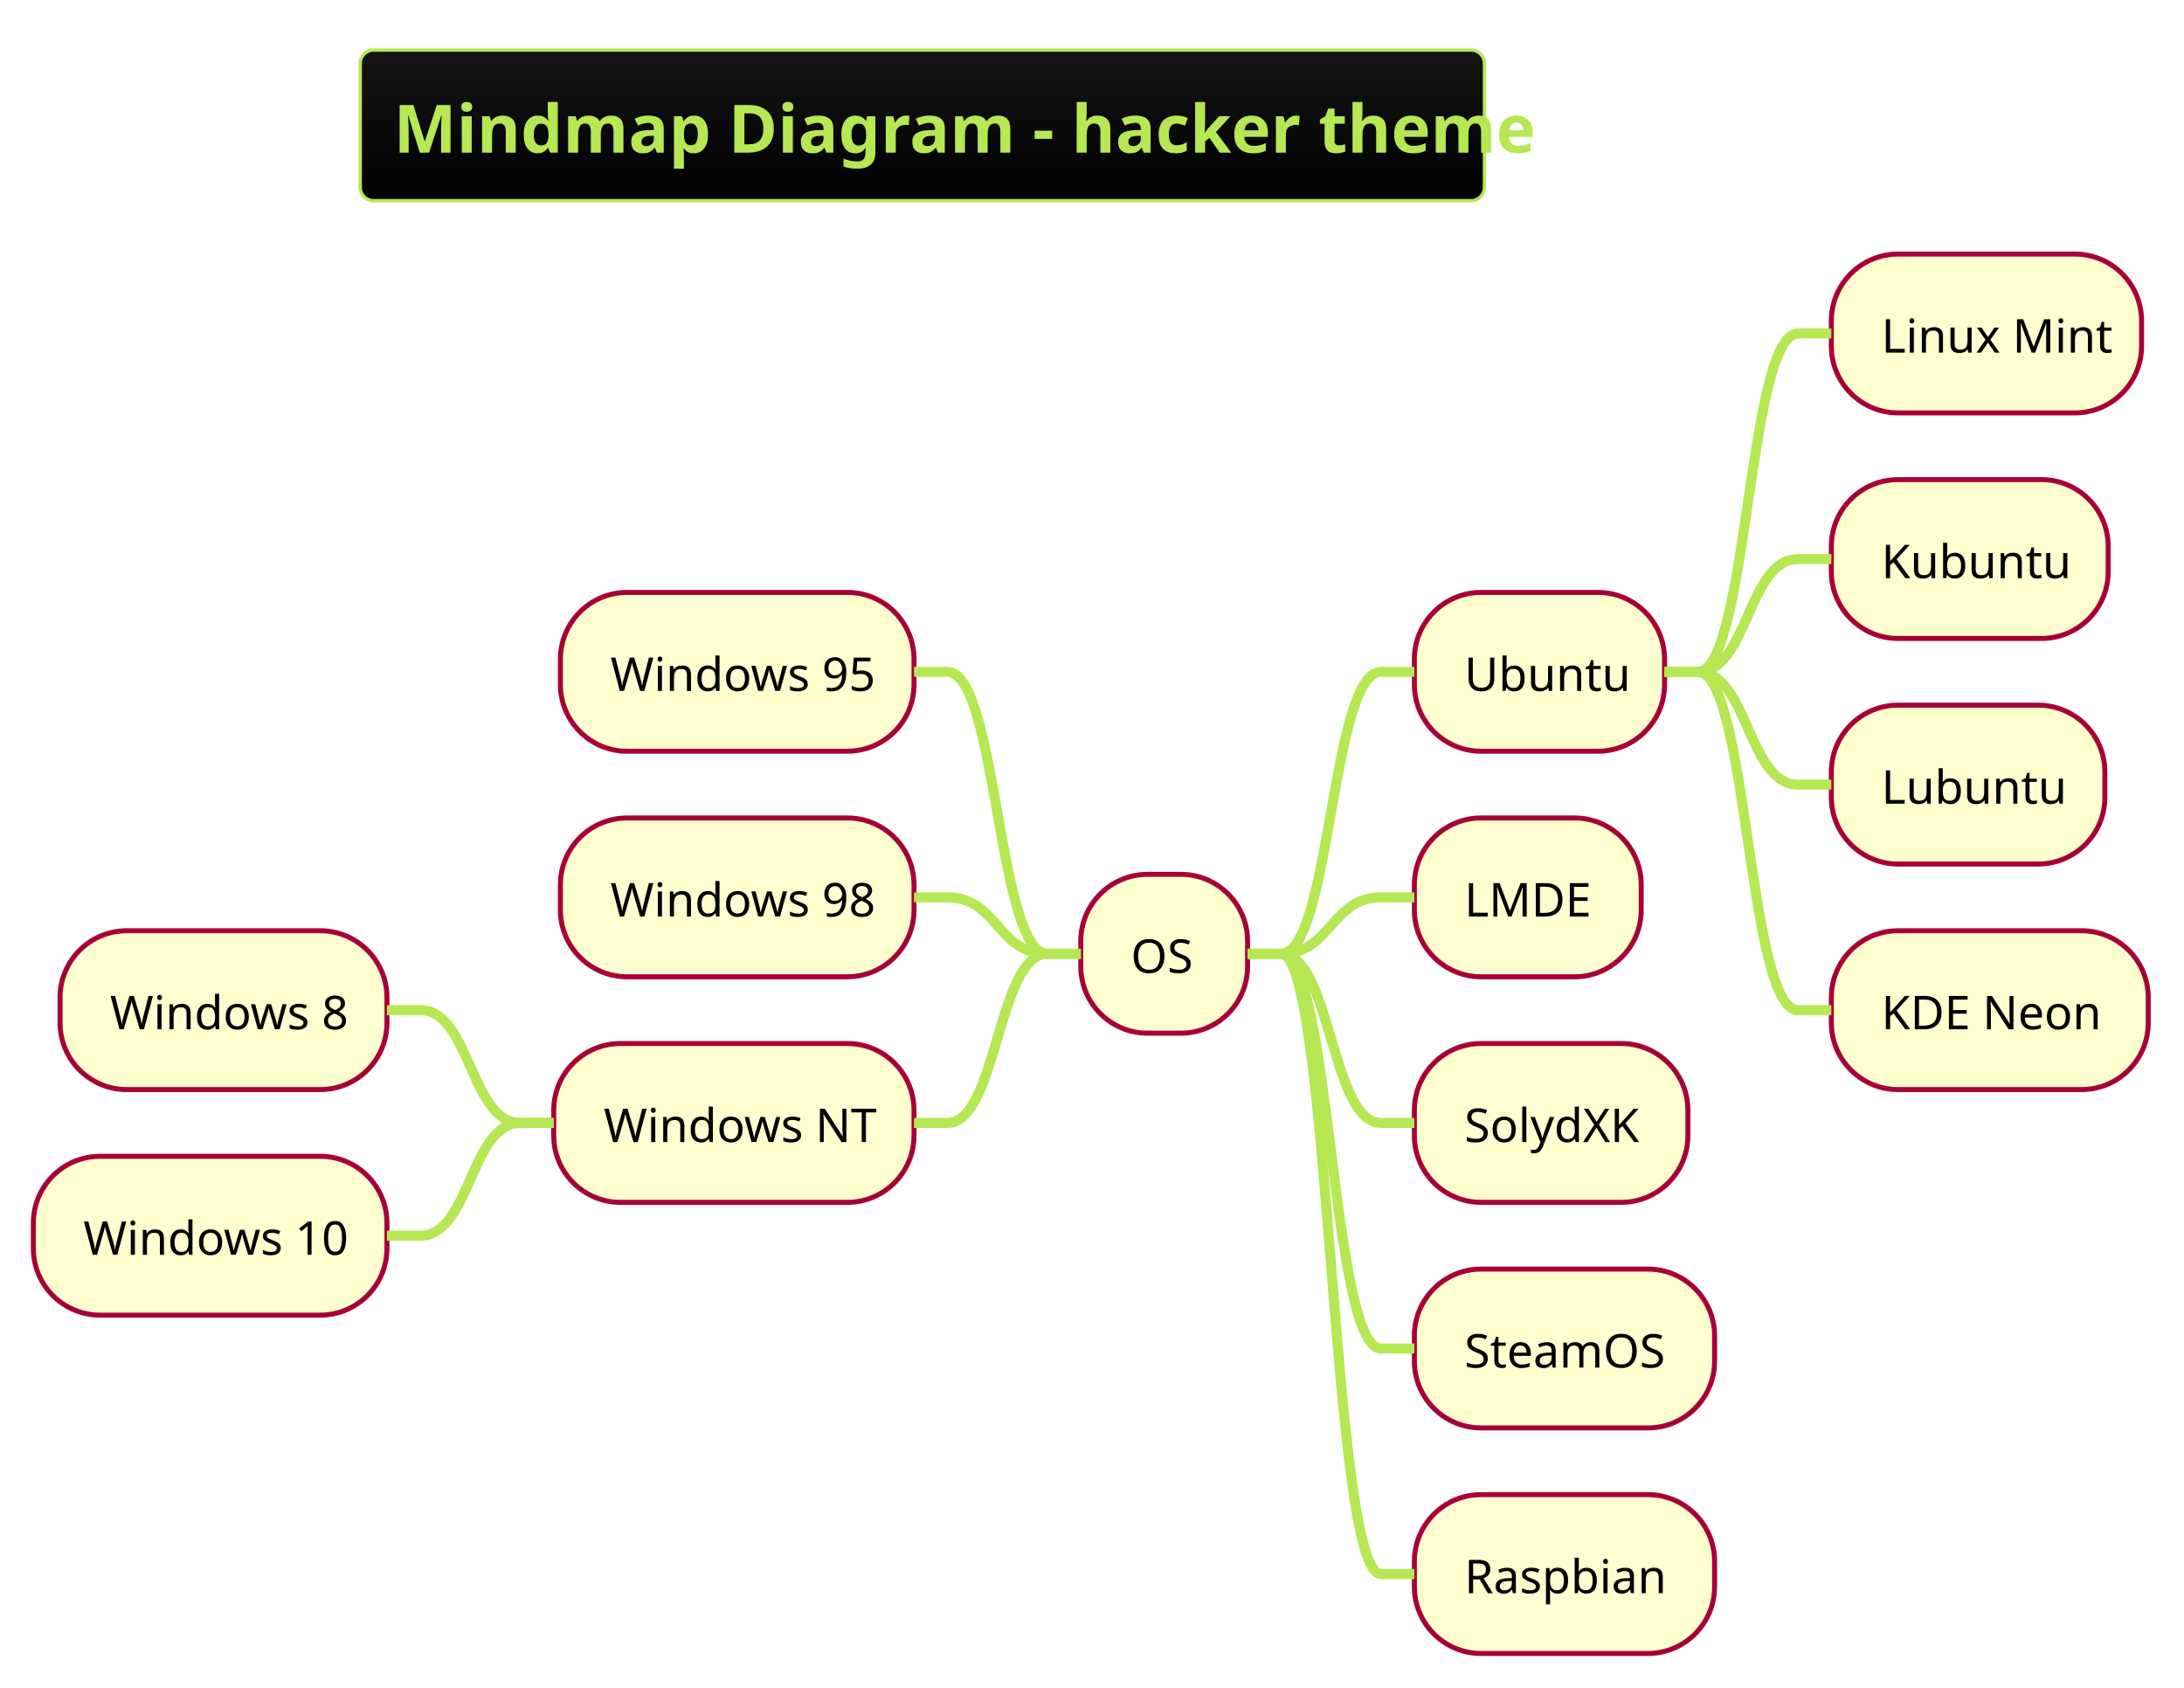
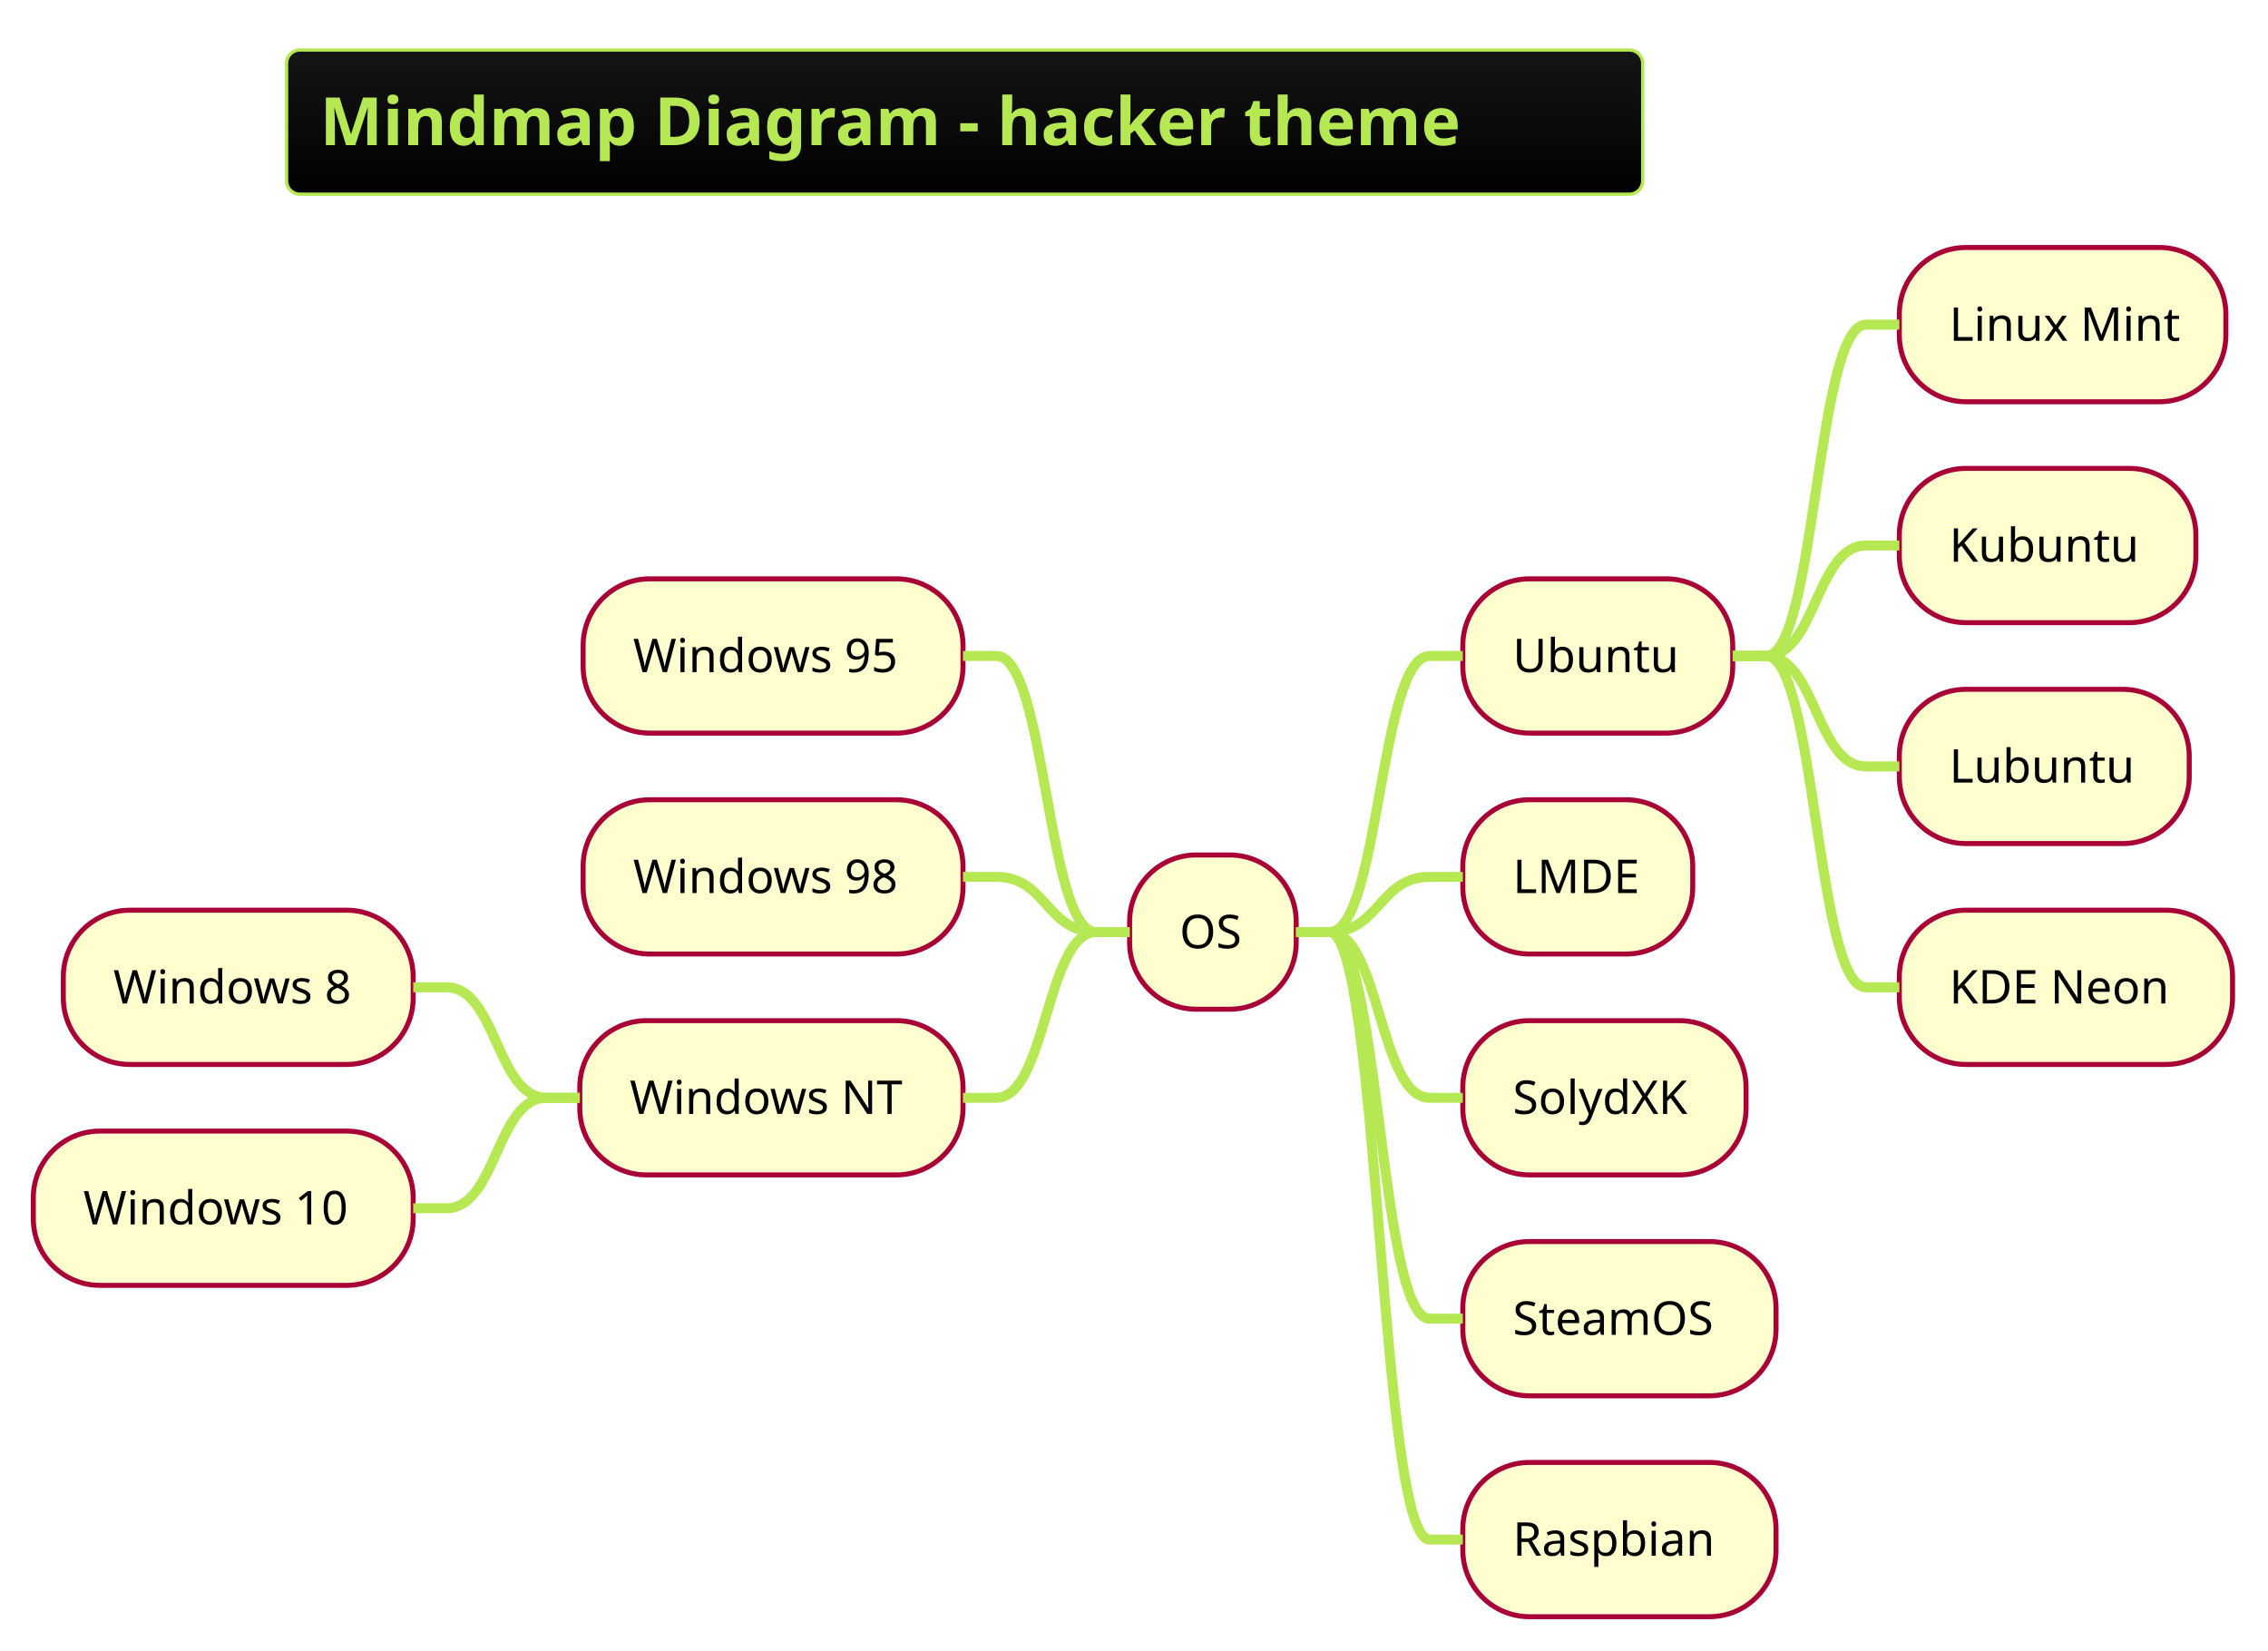
- <svg xmlns="http://www.w3.org/2000/svg" contentScriptType="application/ecmascript" contentStyleType="text/css" height="527.083px" preserveAspectRatio="none" style="width:682px;height:527px;background:#000000;" version="1.1" viewBox="0 0 682 527" width="682.292px" zoomAndPan="magnify">
+ <svg xmlns="http://www.w3.org/2000/svg" contentScriptType="application/ecmascript" contentStyleType="text/css" height="516.667px" preserveAspectRatio="none" style="width:709px;height:516px;background:#000000;" version="1.1" viewBox="0 0 709 516" width="709.375px" zoomAndPan="magnify">
  <defs>
-     <linearGradient id="gjuzsm0iexv3k0" x1="50%" x2="50%" y1="0%" y2="100%">
+     <linearGradient id="g1c0ta1umoffeo0" x1="50%" x2="50%" y1="0%" y2="100%">
      <stop offset="0%" stop-color="#151515" />
      <stop offset="100%" stop-color="#000000" />
    </linearGradient>
  </defs>
  <g>
-     <rect fill="url(#gjuzsm0iexv3k0)" height="47.038" rx="4.167" ry="4.167" style="stroke: #B5E853; stroke-width: 1.042;" width="351.042" x="112.5" y="15.625" />
-     <text fill="#B5E853" font-family="&quot;Verdana&quot;" font-size="20.833" font-weight="bold" lengthAdjust="spacingAndGlyphs" textLength="330.208" x="122.917" y="47.669">Mindmap Diagram - hacker theme</text>
-     <rect fill="#FEFECE" height="49.593" rx="20.833" ry="20.833" style="stroke: #A80036; stroke-width: 1.562;" width="52.083" x="337.5" y="273.002" />
-     <text fill="#000000" font-family="&quot;Verdana&quot;" font-size="14.583" lengthAdjust="spacingAndGlyphs" textLength="20.833" x="353.125" y="303.766">OS</text>
-     <rect fill="#FEFECE" height="49.593" rx="20.833" ry="20.833" style="stroke: #A80036; stroke-width: 1.562;" width="78.125" x="441.667" y="184.969" />
-     <text fill="#000000" font-family="&quot;Verdana&quot;" font-size="14.583" lengthAdjust="spacingAndGlyphs" textLength="46.875" x="457.292" y="215.733">Ubuntu</text>
-     <rect fill="#FEFECE" height="49.593" rx="20.833" ry="20.833" style="stroke: #A80036; stroke-width: 1.562;" width="96.875" x="571.875" y="79.329" />
-     <text fill="#000000" font-family="&quot;Verdana&quot;" font-size="14.583" lengthAdjust="spacingAndGlyphs" textLength="65.625" x="587.5" y="110.093">Linux Mint</text>
-     <path d="M519.792,209.766 L530.208,209.766 C545.833,209.766 545.833,104.126 561.458,104.126 L571.875,104.126 " fill="none" style="stroke: #B5E853; stroke-width: 3.125;" />
-     <rect fill="#FEFECE" height="49.593" rx="20.833" ry="20.833" style="stroke: #A80036; stroke-width: 1.562;" width="86.458" x="571.875" y="149.756" />
-     <text fill="#000000" font-family="&quot;Verdana&quot;" font-size="14.583" lengthAdjust="spacingAndGlyphs" textLength="55.208" x="587.5" y="180.52">Kubuntu</text>
-     <path d="M519.792,209.766 L530.208,209.766 C545.833,209.766 545.833,174.552 561.458,174.552 L571.875,174.552 " fill="none" style="stroke: #B5E853; stroke-width: 3.125;" />
-     <rect fill="#FEFECE" height="49.593" rx="20.833" ry="20.833" style="stroke: #A80036; stroke-width: 1.562;" width="85.417" x="571.875" y="220.182" />
-     <text fill="#000000" font-family="&quot;Verdana&quot;" font-size="14.583" lengthAdjust="spacingAndGlyphs" textLength="54.167" x="587.5" y="250.946">Lubuntu</text>
-     <path d="M519.792,209.766 L530.208,209.766 C545.833,209.766 545.833,244.979 561.458,244.979 L571.875,244.979 " fill="none" style="stroke: #B5E853; stroke-width: 3.125;" />
-     <rect fill="#FEFECE" height="49.593" rx="20.833" ry="20.833" style="stroke: #A80036; stroke-width: 1.562;" width="98.958" x="571.875" y="290.609" />
-     <text fill="#000000" font-family="&quot;Verdana&quot;" font-size="14.583" lengthAdjust="spacingAndGlyphs" textLength="67.708" x="587.5" y="321.373">KDE Neon</text>
-     <path d="M519.792,209.766 L530.208,209.766 C545.833,209.766 545.833,315.405 561.458,315.405 L571.875,315.405 " fill="none" style="stroke: #B5E853; stroke-width: 3.125;" />
-     <path d="M389.583,297.799 L400,297.799 C415.625,297.799 415.625,209.766 431.25,209.766 L441.667,209.766 " fill="none" style="stroke: #B5E853; stroke-width: 3.125;" />
-     <rect fill="#FEFECE" height="49.593" rx="20.833" ry="20.833" style="stroke: #A80036; stroke-width: 1.562;" width="70.833" x="441.667" y="255.395" />
-     <text fill="#000000" font-family="&quot;Verdana&quot;" font-size="14.583" lengthAdjust="spacingAndGlyphs" textLength="39.583" x="457.292" y="286.159">LMDE</text>
-     <path d="M389.583,297.799 L400,297.799 C415.625,297.799 415.625,280.192 431.25,280.192 L441.667,280.192 " fill="none" style="stroke: #B5E853; stroke-width: 3.125;" />
-     <rect fill="#FEFECE" height="49.593" rx="20.833" ry="20.833" style="stroke: #A80036; stroke-width: 1.562;" width="85.417" x="441.667" y="325.822" />
-     <text fill="#000000" font-family="&quot;Verdana&quot;" font-size="14.583" lengthAdjust="spacingAndGlyphs" textLength="54.167" x="457.292" y="356.586">SolydXK</text>
-     <path d="M389.583,297.799 L400,297.799 C415.625,297.799 415.625,350.618 431.25,350.618 L441.667,350.618 " fill="none" style="stroke: #B5E853; stroke-width: 3.125;" />
-     <rect fill="#FEFECE" height="49.593" rx="20.833" ry="20.833" style="stroke: #A80036; stroke-width: 1.562;" width="93.75" x="441.667" y="396.248" />
-     <text fill="#000000" font-family="&quot;Verdana&quot;" font-size="14.583" lengthAdjust="spacingAndGlyphs" textLength="62.5" x="457.292" y="427.012">SteamOS</text>
-     <path d="M389.583,297.799 L400,297.799 C415.625,297.799 415.625,421.045 431.25,421.045 L441.667,421.045 " fill="none" style="stroke: #B5E853; stroke-width: 3.125;" />
-     <rect fill="#FEFECE" height="49.593" rx="20.833" ry="20.833" style="stroke: #A80036; stroke-width: 1.562;" width="93.75" x="441.667" y="466.675" />
-     <text fill="#000000" font-family="&quot;Verdana&quot;" font-size="14.583" lengthAdjust="spacingAndGlyphs" textLength="62.5" x="457.292" y="497.439">Raspbian</text>
-     <path d="M389.583,297.799 L400,297.799 C415.625,297.799 415.625,491.471 431.25,491.471 L441.667,491.471 " fill="none" style="stroke: #B5E853; stroke-width: 3.125;" />
-     <rect fill="#FEFECE" height="49.593" rx="20.833" ry="20.833" style="stroke: #A80036; stroke-width: 1.562;" width="110.417" x="175" y="184.969" />
-     <text fill="#000000" font-family="&quot;Verdana&quot;" font-size="14.583" lengthAdjust="spacingAndGlyphs" textLength="79.167" x="190.625" y="215.733">Windows 95</text>
-     <path d="M337.5,297.799 L327.083,297.799 C311.458,297.799 311.458,209.766 295.833,209.766 L285.417,209.766 " fill="none" style="stroke: #B5E853; stroke-width: 3.125;" />
-     <rect fill="#FEFECE" height="49.593" rx="20.833" ry="20.833" style="stroke: #A80036; stroke-width: 1.562;" width="110.417" x="175" y="255.395" />
-     <text fill="#000000" font-family="&quot;Verdana&quot;" font-size="14.583" lengthAdjust="spacingAndGlyphs" textLength="79.167" x="190.625" y="286.159">Windows 98</text>
-     <path d="M337.5,297.799 L327.083,297.799 C311.458,297.799 311.458,280.192 295.833,280.192 L285.417,280.192 " fill="none" style="stroke: #B5E853; stroke-width: 3.125;" />
-     <rect fill="#FEFECE" height="49.593" rx="20.833" ry="20.833" style="stroke: #A80036; stroke-width: 1.562;" width="112.5" x="172.917" y="325.822" />
-     <text fill="#000000" font-family="&quot;Verdana&quot;" font-size="14.583" lengthAdjust="spacingAndGlyphs" textLength="81.25" x="188.542" y="356.586">Windows NT</text>
-     <rect fill="#FEFECE" height="49.593" rx="20.833" ry="20.833" style="stroke: #A80036; stroke-width: 1.562;" width="102.083" x="18.75" y="290.609" />
-     <text fill="#000000" font-family="&quot;Verdana&quot;" font-size="14.583" lengthAdjust="spacingAndGlyphs" textLength="70.833" x="34.375" y="321.373">Windows 8</text>
-     <path d="M172.917,350.618 L162.5,350.618 C146.875,350.618 146.875,315.405 131.25,315.405 L120.833,315.405 " fill="none" style="stroke: #B5E853; stroke-width: 3.125;" />
-     <rect fill="#FEFECE" height="49.593" rx="20.833" ry="20.833" style="stroke: #A80036; stroke-width: 1.562;" width="110.417" x="10.417" y="361.035" />
-     <text fill="#000000" font-family="&quot;Verdana&quot;" font-size="14.583" lengthAdjust="spacingAndGlyphs" textLength="79.167" x="26.042" y="391.799">Windows 10</text>
-     <path d="M172.917,350.618 L162.5,350.618 C146.875,350.618 146.875,385.832 131.25,385.832 L120.833,385.832 " fill="none" style="stroke: #B5E853; stroke-width: 3.125;" />
-     <path d="M337.5,297.799 L327.083,297.799 C311.458,297.799 311.458,350.618 295.833,350.618 L285.417,350.618 " fill="none" style="stroke: #B5E853; stroke-width: 3.125;" />
+     <rect fill="url(#g1c0ta1umoffeo0)" height="45.085" rx="4.167" ry="4.167" style="stroke: #B5E853; stroke-width: 1.042;" width="423.958" x="89.583" y="15.625" />
+     <text fill="#B5E853" font-family="&quot;Verdana&quot;" font-size="20.833" font-weight="bold" lengthAdjust="spacingAndGlyphs" textLength="403.125" x="100" y="45.38">Mindmap Diagram - hacker theme</text>
+     <rect fill="#FEFECE" height="48.226" rx="20.833" ry="20.833" style="stroke: #A80036; stroke-width: 1.562;" width="52.083" x="353.125" y="267.289" />
+     <text fill="#000000" font-family="&quot;Verdana&quot;" font-size="14.583" lengthAdjust="spacingAndGlyphs" textLength="20.833" x="368.75" y="296.451">OS</text>
+     <rect fill="#FEFECE" height="48.226" rx="20.833" ry="20.833" style="stroke: #A80036; stroke-width: 1.562;" width="84.375" x="457.292" y="180.965" />
+     <text fill="#000000" font-family="&quot;Verdana&quot;" font-size="14.583" lengthAdjust="spacingAndGlyphs" textLength="53.125" x="472.917" y="210.127">Ubuntu</text>
+     <rect fill="#FEFECE" height="48.226" rx="20.833" ry="20.833" style="stroke: #A80036; stroke-width: 1.562;" width="102.083" x="593.75" y="77.376" />
+     <text fill="#000000" font-family="&quot;Verdana&quot;" font-size="14.583" lengthAdjust="spacingAndGlyphs" textLength="70.833" x="609.375" y="106.538">Linux Mint</text>
+     <path d="M541.667,205.078 L552.083,205.078 C567.708,205.078 567.708,101.489 583.333,101.489 L593.75,101.489 " fill="none" style="stroke: #B5E853; stroke-width: 3.125;" />
+     <rect fill="#FEFECE" height="48.226" rx="20.833" ry="20.833" style="stroke: #A80036; stroke-width: 1.562;" width="92.708" x="593.75" y="146.435" />
+     <text fill="#000000" font-family="&quot;Verdana&quot;" font-size="14.583" lengthAdjust="spacingAndGlyphs" textLength="61.458" x="609.375" y="175.597">Kubuntu</text>
+     <path d="M541.667,205.078 L552.083,205.078 C567.708,205.078 567.708,170.548 583.333,170.548 L593.75,170.548 " fill="none" style="stroke: #B5E853; stroke-width: 3.125;" />
+     <rect fill="#FEFECE" height="48.226" rx="20.833" ry="20.833" style="stroke: #A80036; stroke-width: 1.562;" width="90.625" x="593.75" y="215.495" />
+     <text fill="#000000" font-family="&quot;Verdana&quot;" font-size="14.583" lengthAdjust="spacingAndGlyphs" textLength="59.375" x="609.375" y="244.656">Lubuntu</text>
+     <path d="M541.667,205.078 L552.083,205.078 C567.708,205.078 567.708,239.608 583.333,239.608 L593.75,239.608 " fill="none" style="stroke: #B5E853; stroke-width: 3.125;" />
+     <rect fill="#FEFECE" height="48.226" rx="20.833" ry="20.833" style="stroke: #A80036; stroke-width: 1.562;" width="104.167" x="593.75" y="284.554" />
+     <text fill="#000000" font-family="&quot;Verdana&quot;" font-size="14.583" lengthAdjust="spacingAndGlyphs" textLength="72.917" x="609.375" y="313.716">KDE Neon</text>
+     <path d="M541.667,205.078 L552.083,205.078 C567.708,205.078 567.708,308.667 583.333,308.667 L593.75,308.667 " fill="none" style="stroke: #B5E853; stroke-width: 3.125;" />
+     <path d="M405.208,291.402 L415.625,291.402 C431.25,291.402 431.25,205.078 446.875,205.078 L457.292,205.078 " fill="none" style="stroke: #B5E853; stroke-width: 3.125;" />
+     <rect fill="#FEFECE" height="48.226" rx="20.833" ry="20.833" style="stroke: #A80036; stroke-width: 1.562;" width="71.875" x="457.292" y="250.024" />
+     <text fill="#000000" font-family="&quot;Verdana&quot;" font-size="14.583" lengthAdjust="spacingAndGlyphs" textLength="40.625" x="472.917" y="279.186">LMDE</text>
+     <path d="M405.208,291.402 L415.625,291.402 C431.25,291.402 431.25,274.137 446.875,274.137 L457.292,274.137 " fill="none" style="stroke: #B5E853; stroke-width: 3.125;" />
+     <rect fill="#FEFECE" height="48.226" rx="20.833" ry="20.833" style="stroke: #A80036; stroke-width: 1.562;" width="88.542" x="457.292" y="319.084" />
+     <text fill="#000000" font-family="&quot;Verdana&quot;" font-size="14.583" lengthAdjust="spacingAndGlyphs" textLength="57.292" x="472.917" y="348.245">SolydXK</text>
+     <path d="M405.208,291.402 L415.625,291.402 C431.25,291.402 431.25,343.197 446.875,343.197 L457.292,343.197 " fill="none" style="stroke: #B5E853; stroke-width: 3.125;" />
+     <rect fill="#FEFECE" height="48.226" rx="20.833" ry="20.833" style="stroke: #A80036; stroke-width: 1.562;" width="97.917" x="457.292" y="388.143" />
+     <text fill="#000000" font-family="&quot;Verdana&quot;" font-size="14.583" lengthAdjust="spacingAndGlyphs" textLength="66.667" x="472.917" y="417.305">SteamOS</text>
+     <path d="M405.208,291.402 L415.625,291.402 C431.25,291.402 431.25,412.256 446.875,412.256 L457.292,412.256 " fill="none" style="stroke: #B5E853; stroke-width: 3.125;" />
+     <rect fill="#FEFECE" height="48.226" rx="20.833" ry="20.833" style="stroke: #A80036; stroke-width: 1.562;" width="97.917" x="457.292" y="457.202" />
+     <text fill="#000000" font-family="&quot;Verdana&quot;" font-size="14.583" lengthAdjust="spacingAndGlyphs" textLength="66.667" x="472.917" y="486.364">Raspbian</text>
+     <path d="M405.208,291.402 L415.625,291.402 C431.25,291.402 431.25,481.315 446.875,481.315 L457.292,481.315 " fill="none" style="stroke: #B5E853; stroke-width: 3.125;" />
+     <rect fill="#FEFECE" height="48.226" rx="20.833" ry="20.833" style="stroke: #A80036; stroke-width: 1.562;" width="118.75" x="182.292" y="180.965" />
+     <text fill="#000000" font-family="&quot;Verdana&quot;" font-size="14.583" lengthAdjust="spacingAndGlyphs" textLength="87.5" x="197.917" y="210.127">Windows 95</text>
+     <path d="M353.125,291.402 L342.708,291.402 C327.083,291.402 327.083,205.078 311.458,205.078 L301.042,205.078 " fill="none" style="stroke: #B5E853; stroke-width: 3.125;" />
+     <rect fill="#FEFECE" height="48.226" rx="20.833" ry="20.833" style="stroke: #A80036; stroke-width: 1.562;" width="118.75" x="182.292" y="250.024" />
+     <text fill="#000000" font-family="&quot;Verdana&quot;" font-size="14.583" lengthAdjust="spacingAndGlyphs" textLength="87.5" x="197.917" y="279.186">Windows 98</text>
+     <path d="M353.125,291.402 L342.708,291.402 C327.083,291.402 327.083,274.137 311.458,274.137 L301.042,274.137 " fill="none" style="stroke: #B5E853; stroke-width: 3.125;" />
+     <rect fill="#FEFECE" height="48.226" rx="20.833" ry="20.833" style="stroke: #A80036; stroke-width: 1.562;" width="119.792" x="181.25" y="319.084" />
+     <text fill="#000000" font-family="&quot;Verdana&quot;" font-size="14.583" lengthAdjust="spacingAndGlyphs" textLength="88.542" x="196.875" y="348.245">Windows NT</text>
+     <rect fill="#FEFECE" height="48.226" rx="20.833" ry="20.833" style="stroke: #A80036; stroke-width: 1.562;" width="109.375" x="19.792" y="284.554" />
+     <text fill="#000000" font-family="&quot;Verdana&quot;" font-size="14.583" lengthAdjust="spacingAndGlyphs" textLength="78.125" x="35.417" y="313.716">Windows 8</text>
+     <path d="M181.25,343.197 L170.833,343.197 C155.208,343.197 155.208,308.667 139.583,308.667 L129.167,308.667 " fill="none" style="stroke: #B5E853; stroke-width: 3.125;" />
+     <rect fill="#FEFECE" height="48.226" rx="20.833" ry="20.833" style="stroke: #A80036; stroke-width: 1.562;" width="118.75" x="10.417" y="353.613" />
+     <text fill="#000000" font-family="&quot;Verdana&quot;" font-size="14.583" lengthAdjust="spacingAndGlyphs" textLength="87.5" x="26.042" y="382.775">Windows 10</text>
+     <path d="M181.25,343.197 L170.833,343.197 C155.208,343.197 155.208,377.726 139.583,377.726 L129.167,377.726 " fill="none" style="stroke: #B5E853; stroke-width: 3.125;" />
+     <path d="M353.125,291.402 L342.708,291.402 C327.083,291.402 327.083,343.197 311.458,343.197 L301.042,343.197 " fill="none" style="stroke: #B5E853; stroke-width: 3.125;" />
  </g>
</svg>
